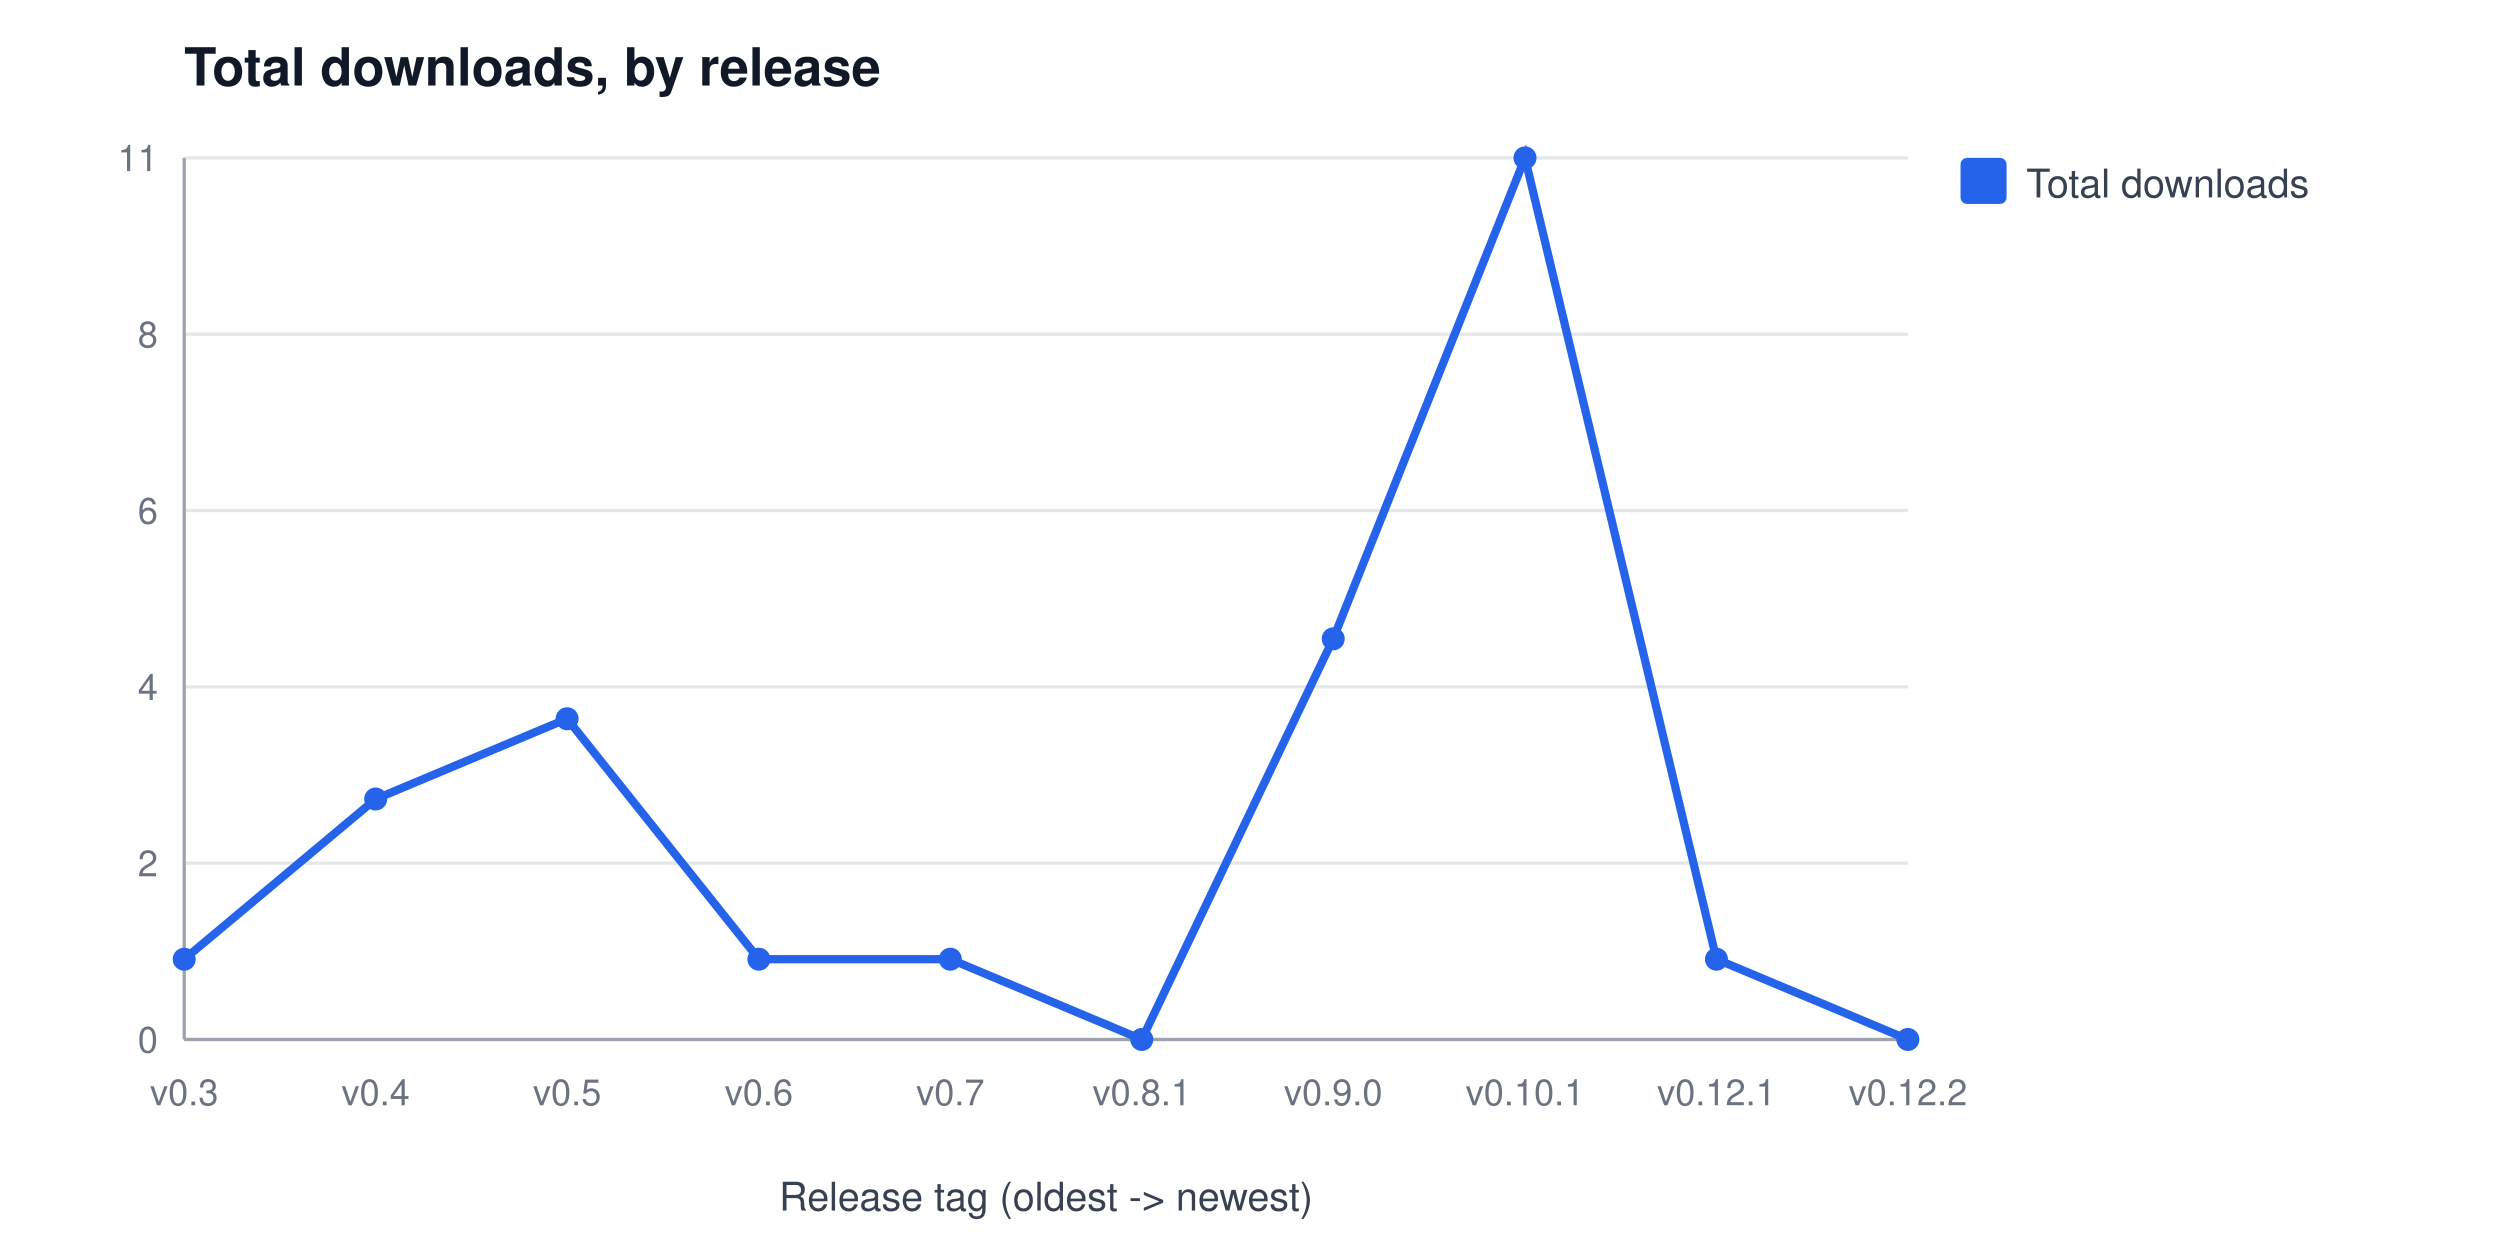
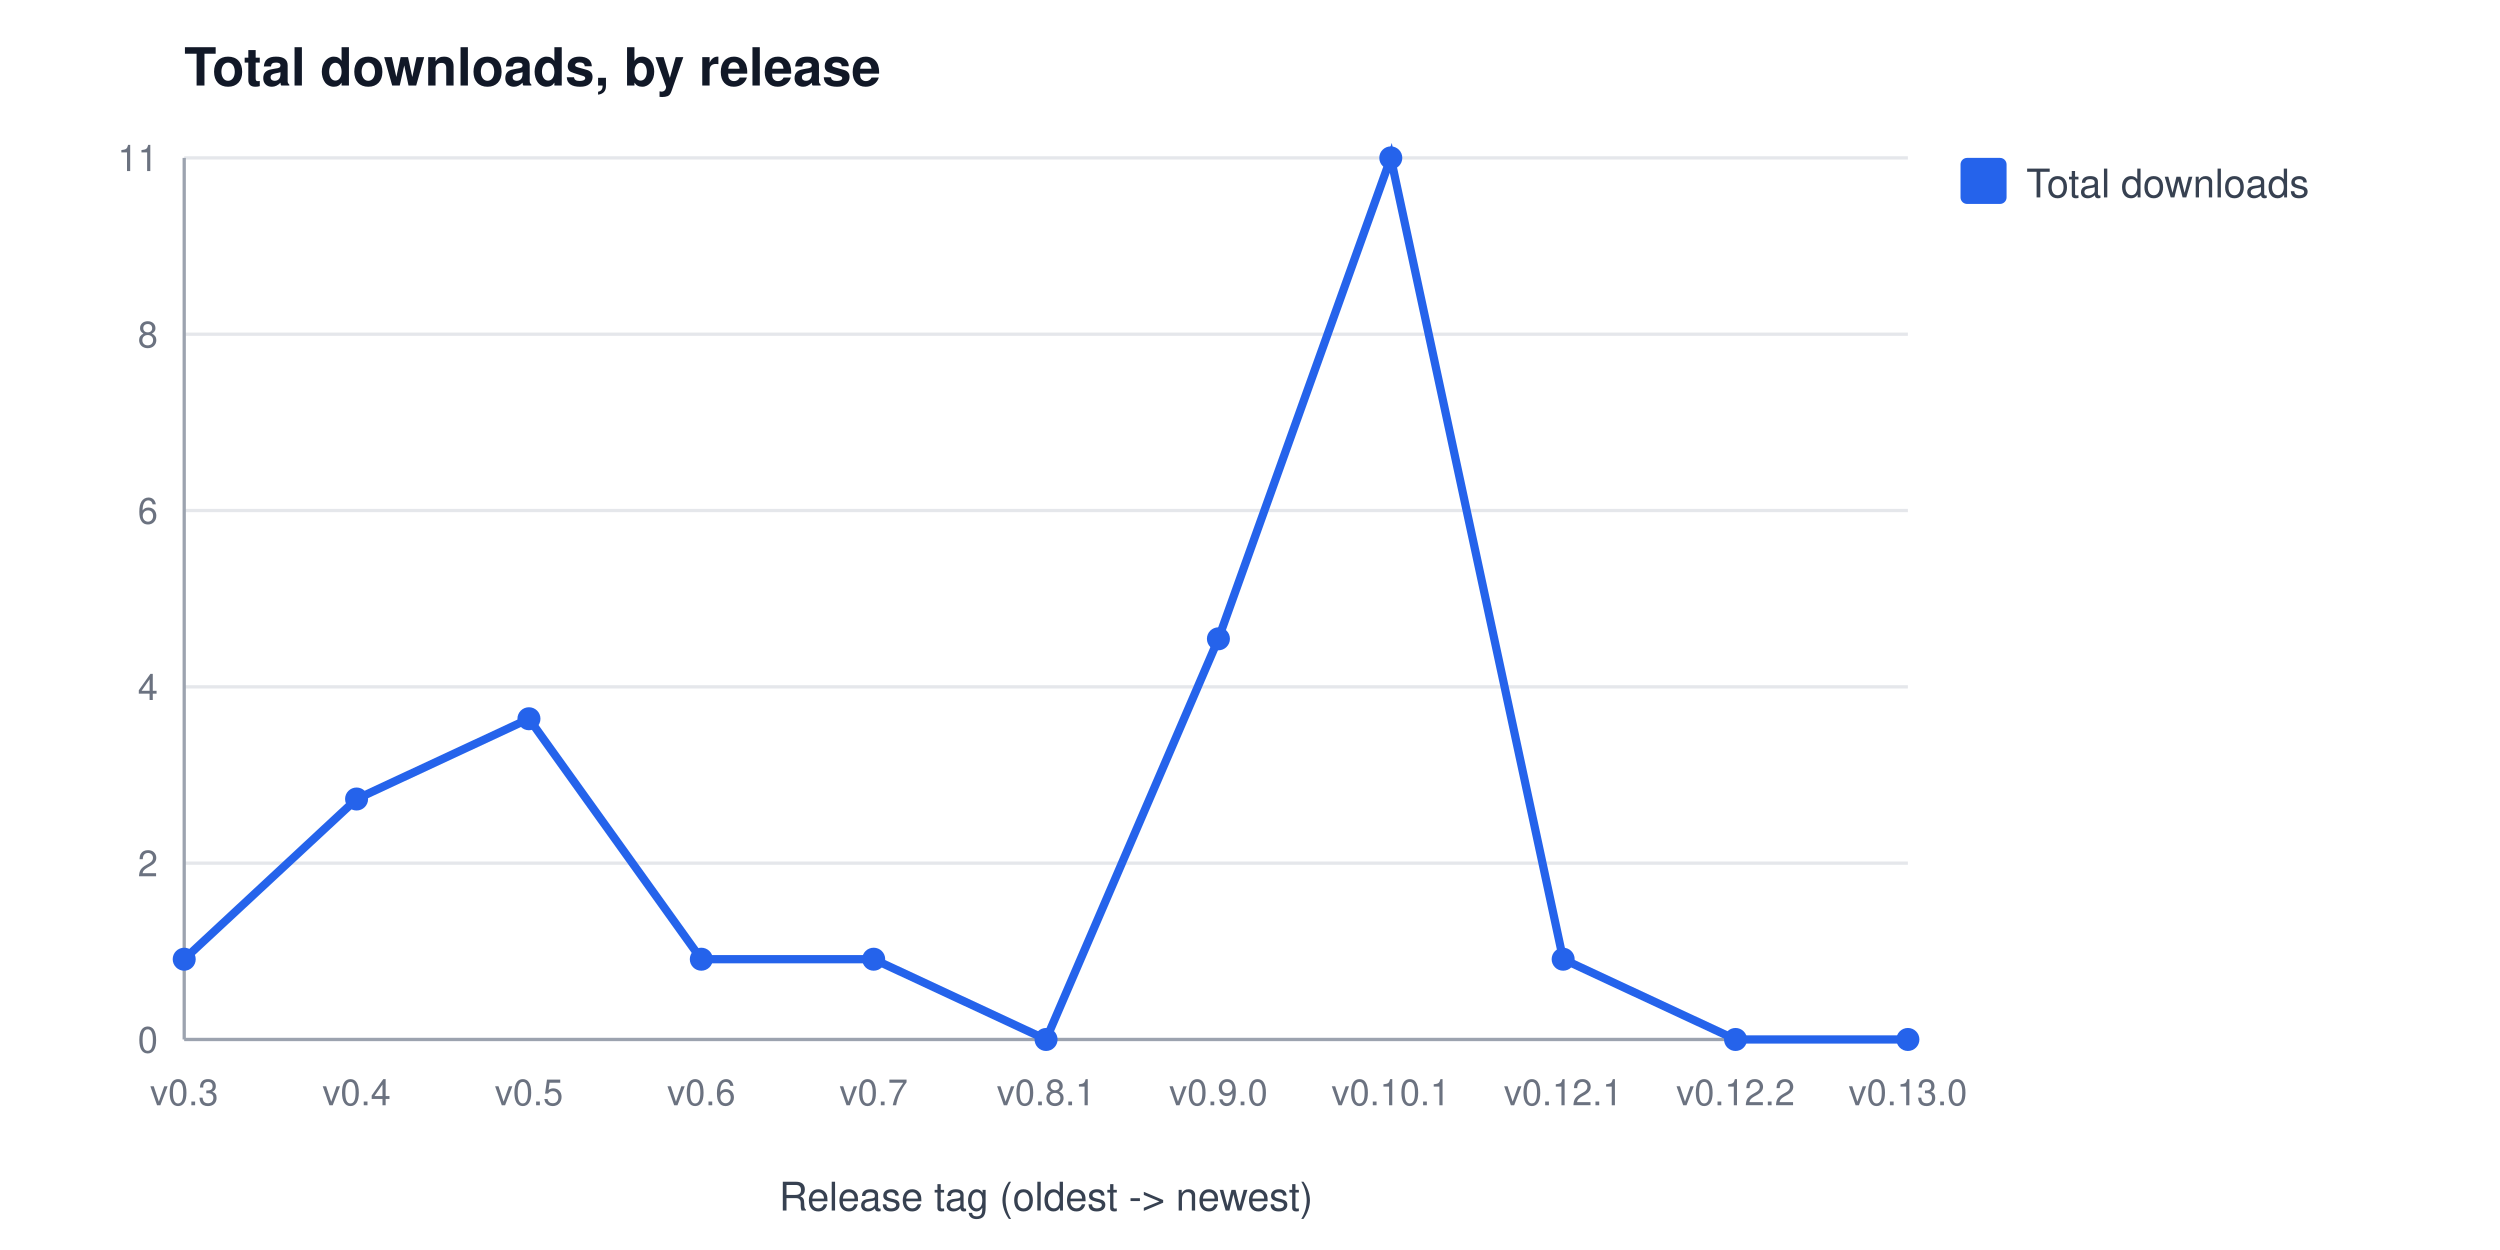
<svg xmlns="http://www.w3.org/2000/svg" width="760" height="380" viewBox="0 0 760 380" font-family="Segoe UI, Helvetica, Arial, sans-serif" role="img" aria-label="Total downloads, by release">
  <rect width="760" height="380" fill="#ffffff" />
  <text x="56" y="26" font-size="16" font-weight="600" fill="#111827">Total downloads, by release</text>
  <line x1="56" y1="316.0" x2="580" y2="316.0" stroke="#e5e7eb" stroke-width="1" />
  <text x="48" y="320.0" font-size="11" fill="#6b7280" text-anchor="end">0</text>
  <line x1="56" y1="262.4" x2="580" y2="262.4" stroke="#e5e7eb" stroke-width="1" />
  <text x="48" y="266.4" font-size="11" fill="#6b7280" text-anchor="end">2</text>
  <line x1="56" y1="208.8" x2="580" y2="208.8" stroke="#e5e7eb" stroke-width="1" />
  <text x="48" y="212.8" font-size="11" fill="#6b7280" text-anchor="end">4</text>
  <line x1="56" y1="155.2" x2="580" y2="155.2" stroke="#e5e7eb" stroke-width="1" />
  <text x="48" y="159.2" font-size="11" fill="#6b7280" text-anchor="end">6</text>
  <line x1="56" y1="101.6" x2="580" y2="101.6" stroke="#e5e7eb" stroke-width="1" />
  <text x="48" y="105.6" font-size="11" fill="#6b7280" text-anchor="end">8</text>
  <line x1="56" y1="48.0" x2="580" y2="48.0" stroke="#e5e7eb" stroke-width="1" />
  <text x="48" y="52.0" font-size="11" fill="#6b7280" text-anchor="end">11</text>
  <line x1="56" y1="48" x2="56" y2="316" stroke="#9ca3af" stroke-width="1" />
  <line x1="56" y1="316" x2="580" y2="316" stroke="#9ca3af" stroke-width="1" />
  <text x="56.0" y="336" font-size="11" fill="#6b7280" text-anchor="middle">v0.3</text>
-   <text x="114.2" y="336" font-size="11" fill="#6b7280" text-anchor="middle">v0.4</text>
-   <text x="172.4" y="336" font-size="11" fill="#6b7280" text-anchor="middle">v0.5</text>
-   <text x="230.7" y="336" font-size="11" fill="#6b7280" text-anchor="middle">v0.6</text>
-   <text x="288.9" y="336" font-size="11" fill="#6b7280" text-anchor="middle">v0.7</text>
-   <text x="347.1" y="336" font-size="11" fill="#6b7280" text-anchor="middle">v0.8.1</text>
-   <text x="405.3" y="336" font-size="11" fill="#6b7280" text-anchor="middle">v0.9.0</text>
-   <text x="463.6" y="336" font-size="11" fill="#6b7280" text-anchor="middle">v0.10.1</text>
-   <text x="521.8" y="336" font-size="11" fill="#6b7280" text-anchor="middle">v0.12.1</text>
-   <text x="580.0" y="336" font-size="11" fill="#6b7280" text-anchor="middle">v0.12.2</text>
+   <text x="108.4" y="336" font-size="11" fill="#6b7280" text-anchor="middle">v0.4</text>
+   <text x="160.8" y="336" font-size="11" fill="#6b7280" text-anchor="middle">v0.5</text>
+   <text x="213.2" y="336" font-size="11" fill="#6b7280" text-anchor="middle">v0.6</text>
+   <text x="265.6" y="336" font-size="11" fill="#6b7280" text-anchor="middle">v0.7</text>
+   <text x="318.0" y="336" font-size="11" fill="#6b7280" text-anchor="middle">v0.8.1</text>
+   <text x="370.4" y="336" font-size="11" fill="#6b7280" text-anchor="middle">v0.9.0</text>
+   <text x="422.8" y="336" font-size="11" fill="#6b7280" text-anchor="middle">v0.10.1</text>
+   <text x="475.2" y="336" font-size="11" fill="#6b7280" text-anchor="middle">v0.12.1</text>
+   <text x="527.6" y="336" font-size="11" fill="#6b7280" text-anchor="middle">v0.12.2</text>
+   <text x="580.0" y="336" font-size="11" fill="#6b7280" text-anchor="middle">v0.13.0</text>
  <text x="318" y="368" font-size="12" fill="#374151" text-anchor="middle">Release tag (oldest -&gt; newest)</text>
-   <polyline points="56.0,291.6 114.2,242.9 172.4,218.5 230.7,291.6 288.9,291.6 347.1,316.0 405.3,194.2 463.6,48.0 521.8,291.6 580.0,316.0" fill="none" stroke="#2563eb" stroke-width="2.5" />
+   <polyline points="56.0,291.6 108.4,242.9 160.8,218.5 213.2,291.6 265.6,291.6 318.0,316.0 370.4,194.2 422.8,48.0 475.2,291.6 527.6,316.0 580.0,316.0" fill="none" stroke="#2563eb" stroke-width="2.5" />
  <circle cx="56.0" cy="291.6" r="3.5" fill="#2563eb" />
-   <circle cx="114.2" cy="242.9" r="3.5" fill="#2563eb" />
-   <circle cx="172.4" cy="218.5" r="3.5" fill="#2563eb" />
-   <circle cx="230.7" cy="291.6" r="3.5" fill="#2563eb" />
-   <circle cx="288.9" cy="291.6" r="3.5" fill="#2563eb" />
-   <circle cx="347.1" cy="316.0" r="3.5" fill="#2563eb" />
-   <circle cx="405.3" cy="194.2" r="3.5" fill="#2563eb" />
-   <circle cx="463.6" cy="48.0" r="3.5" fill="#2563eb" />
-   <circle cx="521.8" cy="291.6" r="3.5" fill="#2563eb" />
+   <circle cx="108.4" cy="242.9" r="3.5" fill="#2563eb" />
+   <circle cx="160.8" cy="218.5" r="3.5" fill="#2563eb" />
+   <circle cx="213.2" cy="291.6" r="3.5" fill="#2563eb" />
+   <circle cx="265.6" cy="291.6" r="3.5" fill="#2563eb" />
+   <circle cx="318.0" cy="316.0" r="3.5" fill="#2563eb" />
+   <circle cx="370.4" cy="194.2" r="3.5" fill="#2563eb" />
+   <circle cx="422.8" cy="48.0" r="3.5" fill="#2563eb" />
+   <circle cx="475.2" cy="291.6" r="3.5" fill="#2563eb" />
+   <circle cx="527.6" cy="316.0" r="3.5" fill="#2563eb" />
  <circle cx="580.0" cy="316.0" r="3.5" fill="#2563eb" />
  <rect x="596" y="48" width="14" height="14" rx="2" fill="#2563eb" />
  <text x="616" y="60" font-size="12" fill="#374151">Total downloads</text>
</svg>
